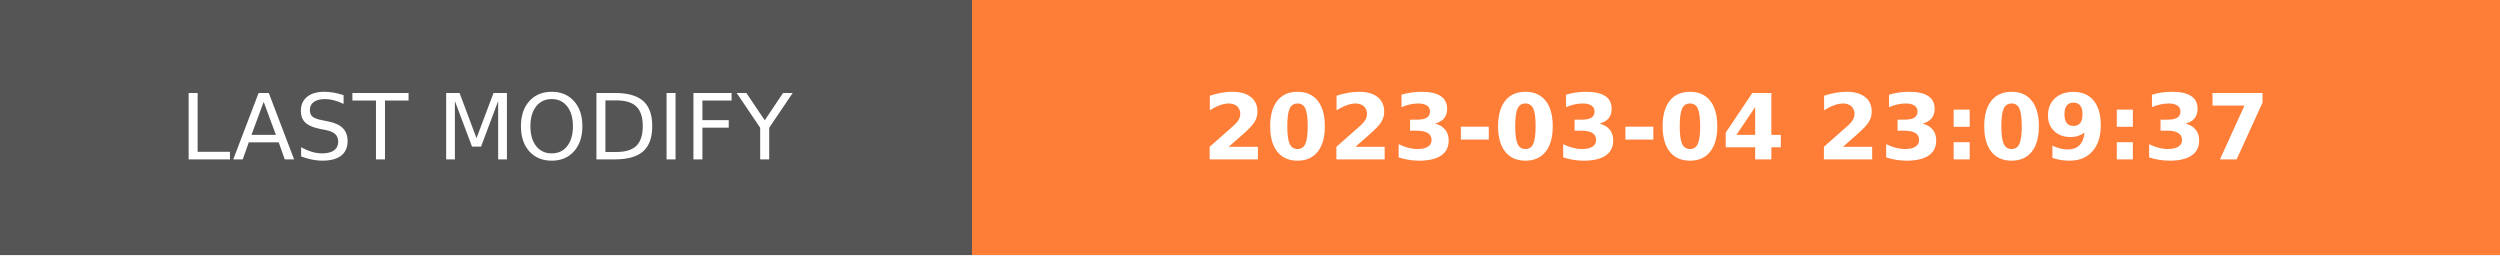
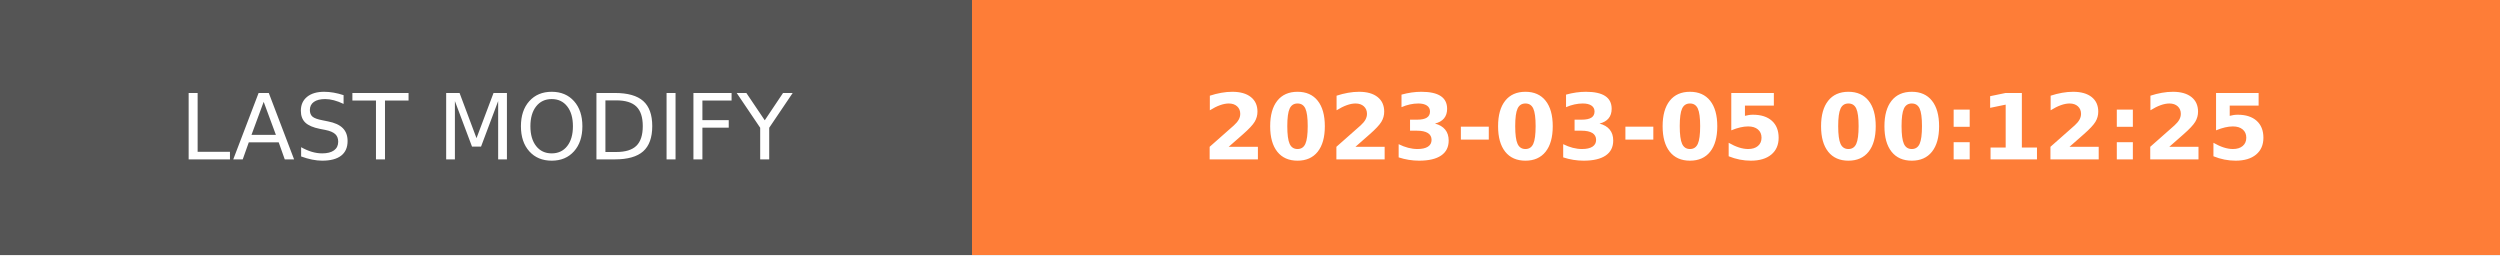
- <svg xmlns="http://www.w3.org/2000/svg" width="274.5" height="28" role="img" aria-label="LAST MODIFY: 2023-03-04 23:09:37">
+ <svg xmlns="http://www.w3.org/2000/svg" width="274.5" height="28" role="img" aria-label="LAST MODIFY: 2023-03-05 00:12:25">
  <g shape-rendering="crispEdges">
    <rect width="106.75" height="28" fill="#555" />
    <rect x="106.75" width="167.75" height="28" fill="#fe7d37" />
  </g>
  <g fill="#fff" text-anchor="middle" font-family="Verdana,Geneva,DejaVu Sans,sans-serif" text-rendering="geometricPrecision" font-size="100">
    <text transform="scale(.1)" x="533.75" y="175" textLength="827.5" fill="#fff">LAST MODIFY</text>
-     <text transform="scale(.1)" x="1906.25" y="175" textLength="1437.5" fill="#fff" font-weight="bold">2023-03-04 23:09:37</text>
+     <text transform="scale(.1)" x="1906.25" y="175" textLength="1437.5" fill="#fff" font-weight="bold">2023-03-05 00:12:25</text>
  </g>
</svg>
